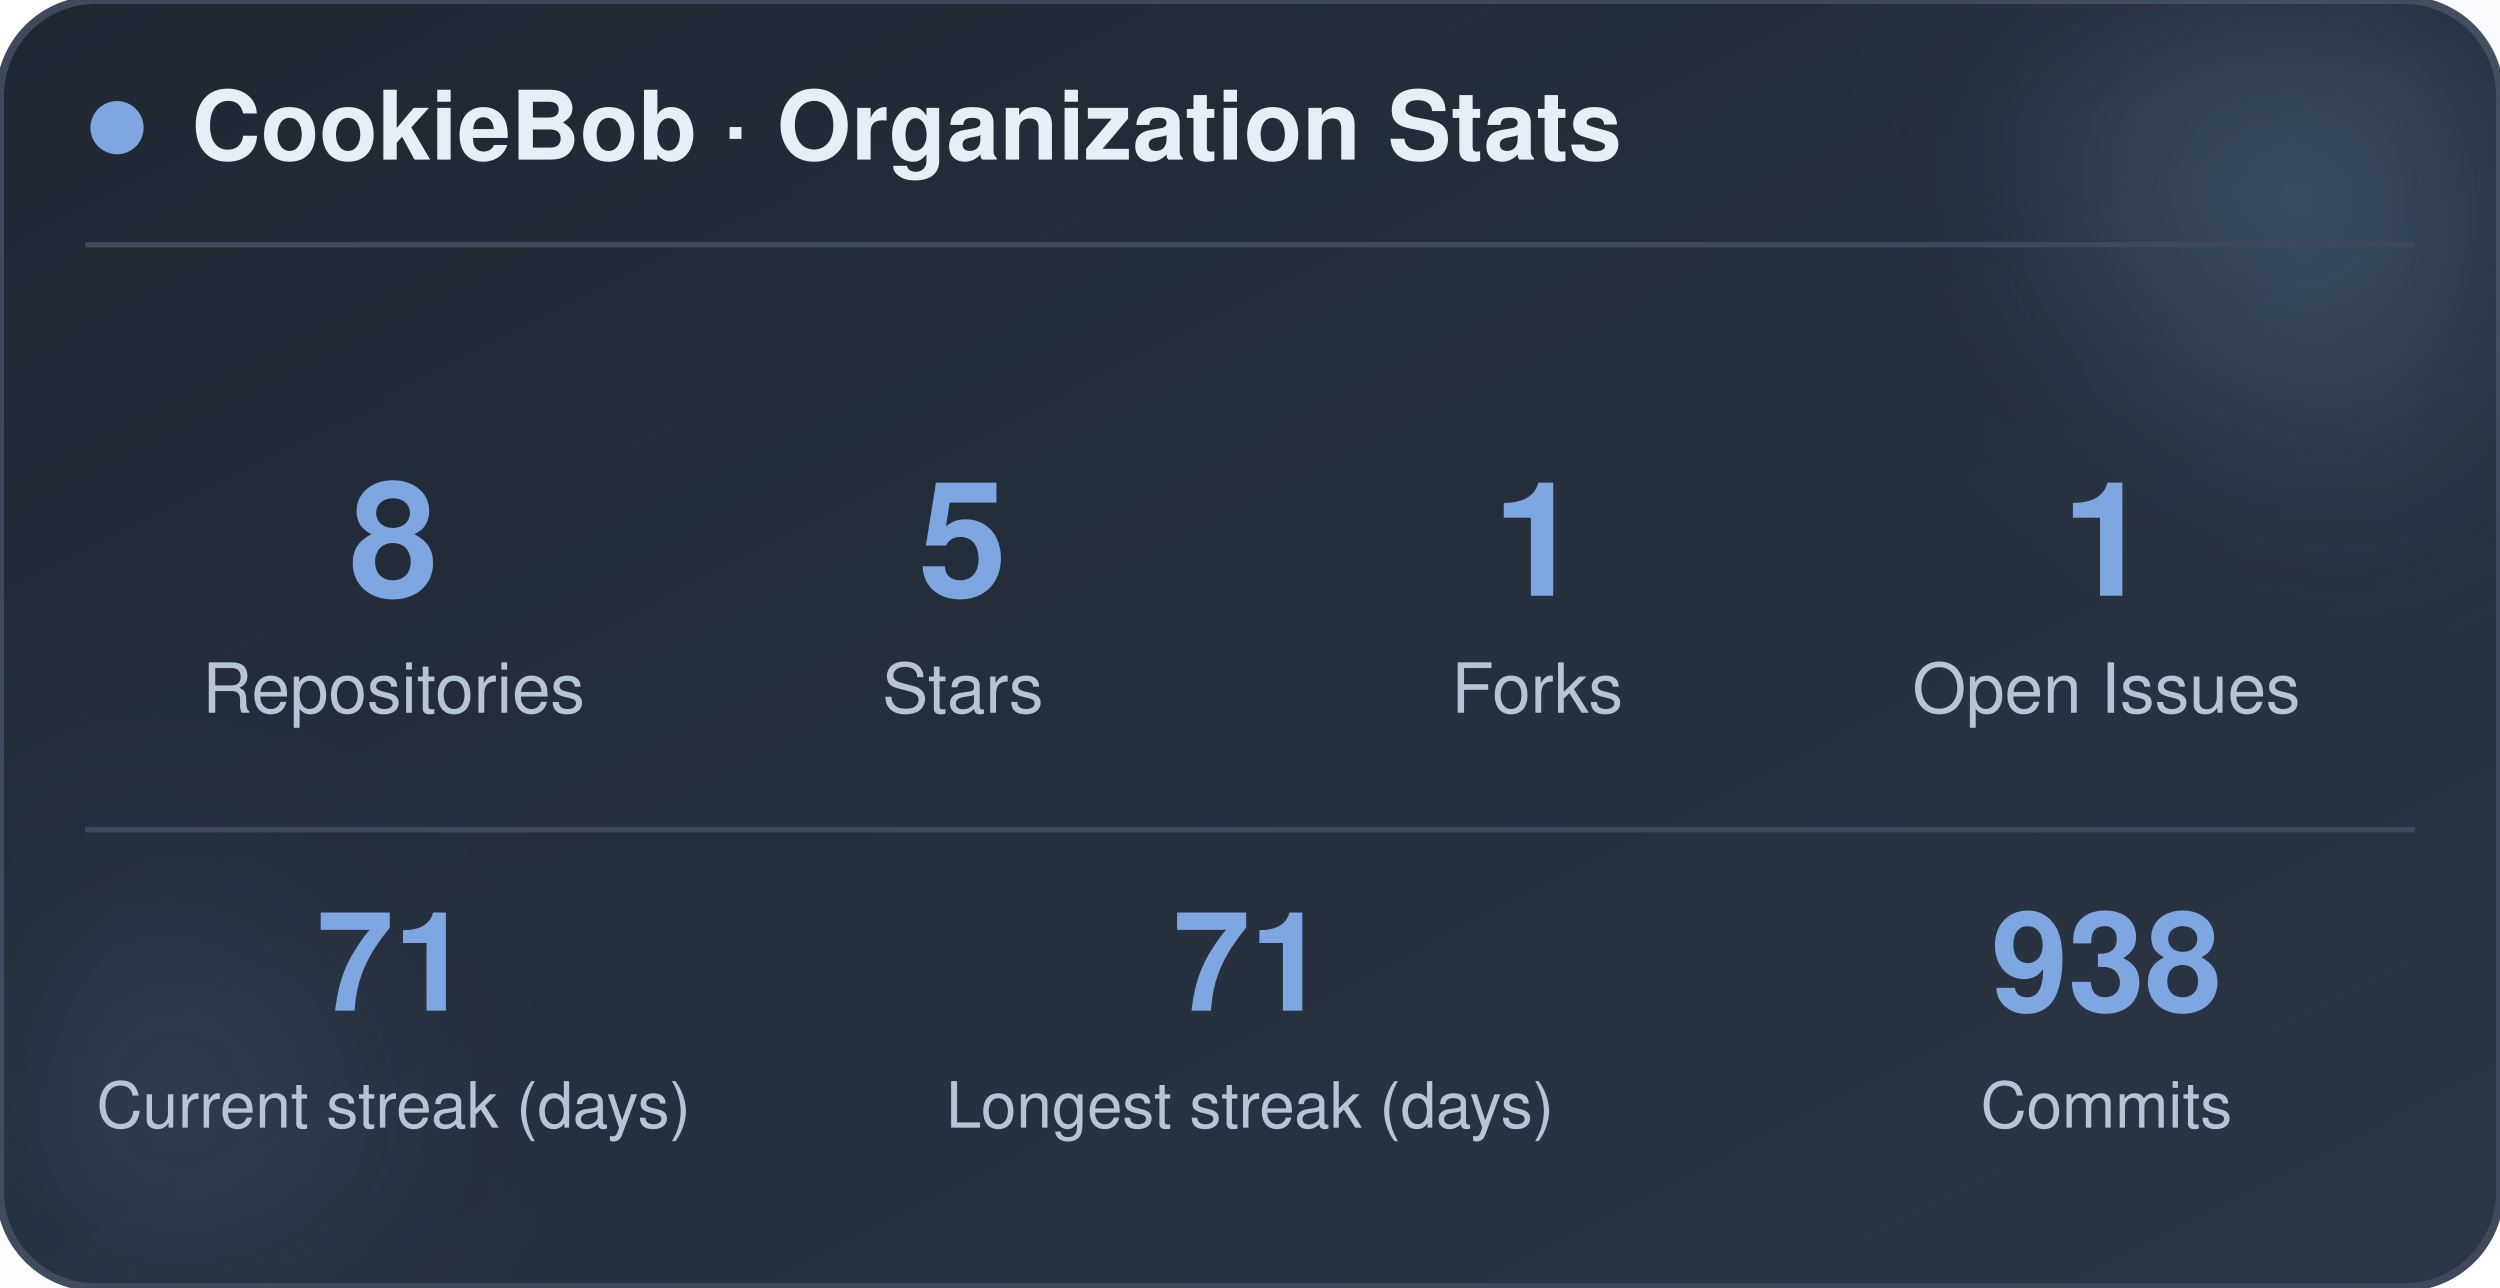
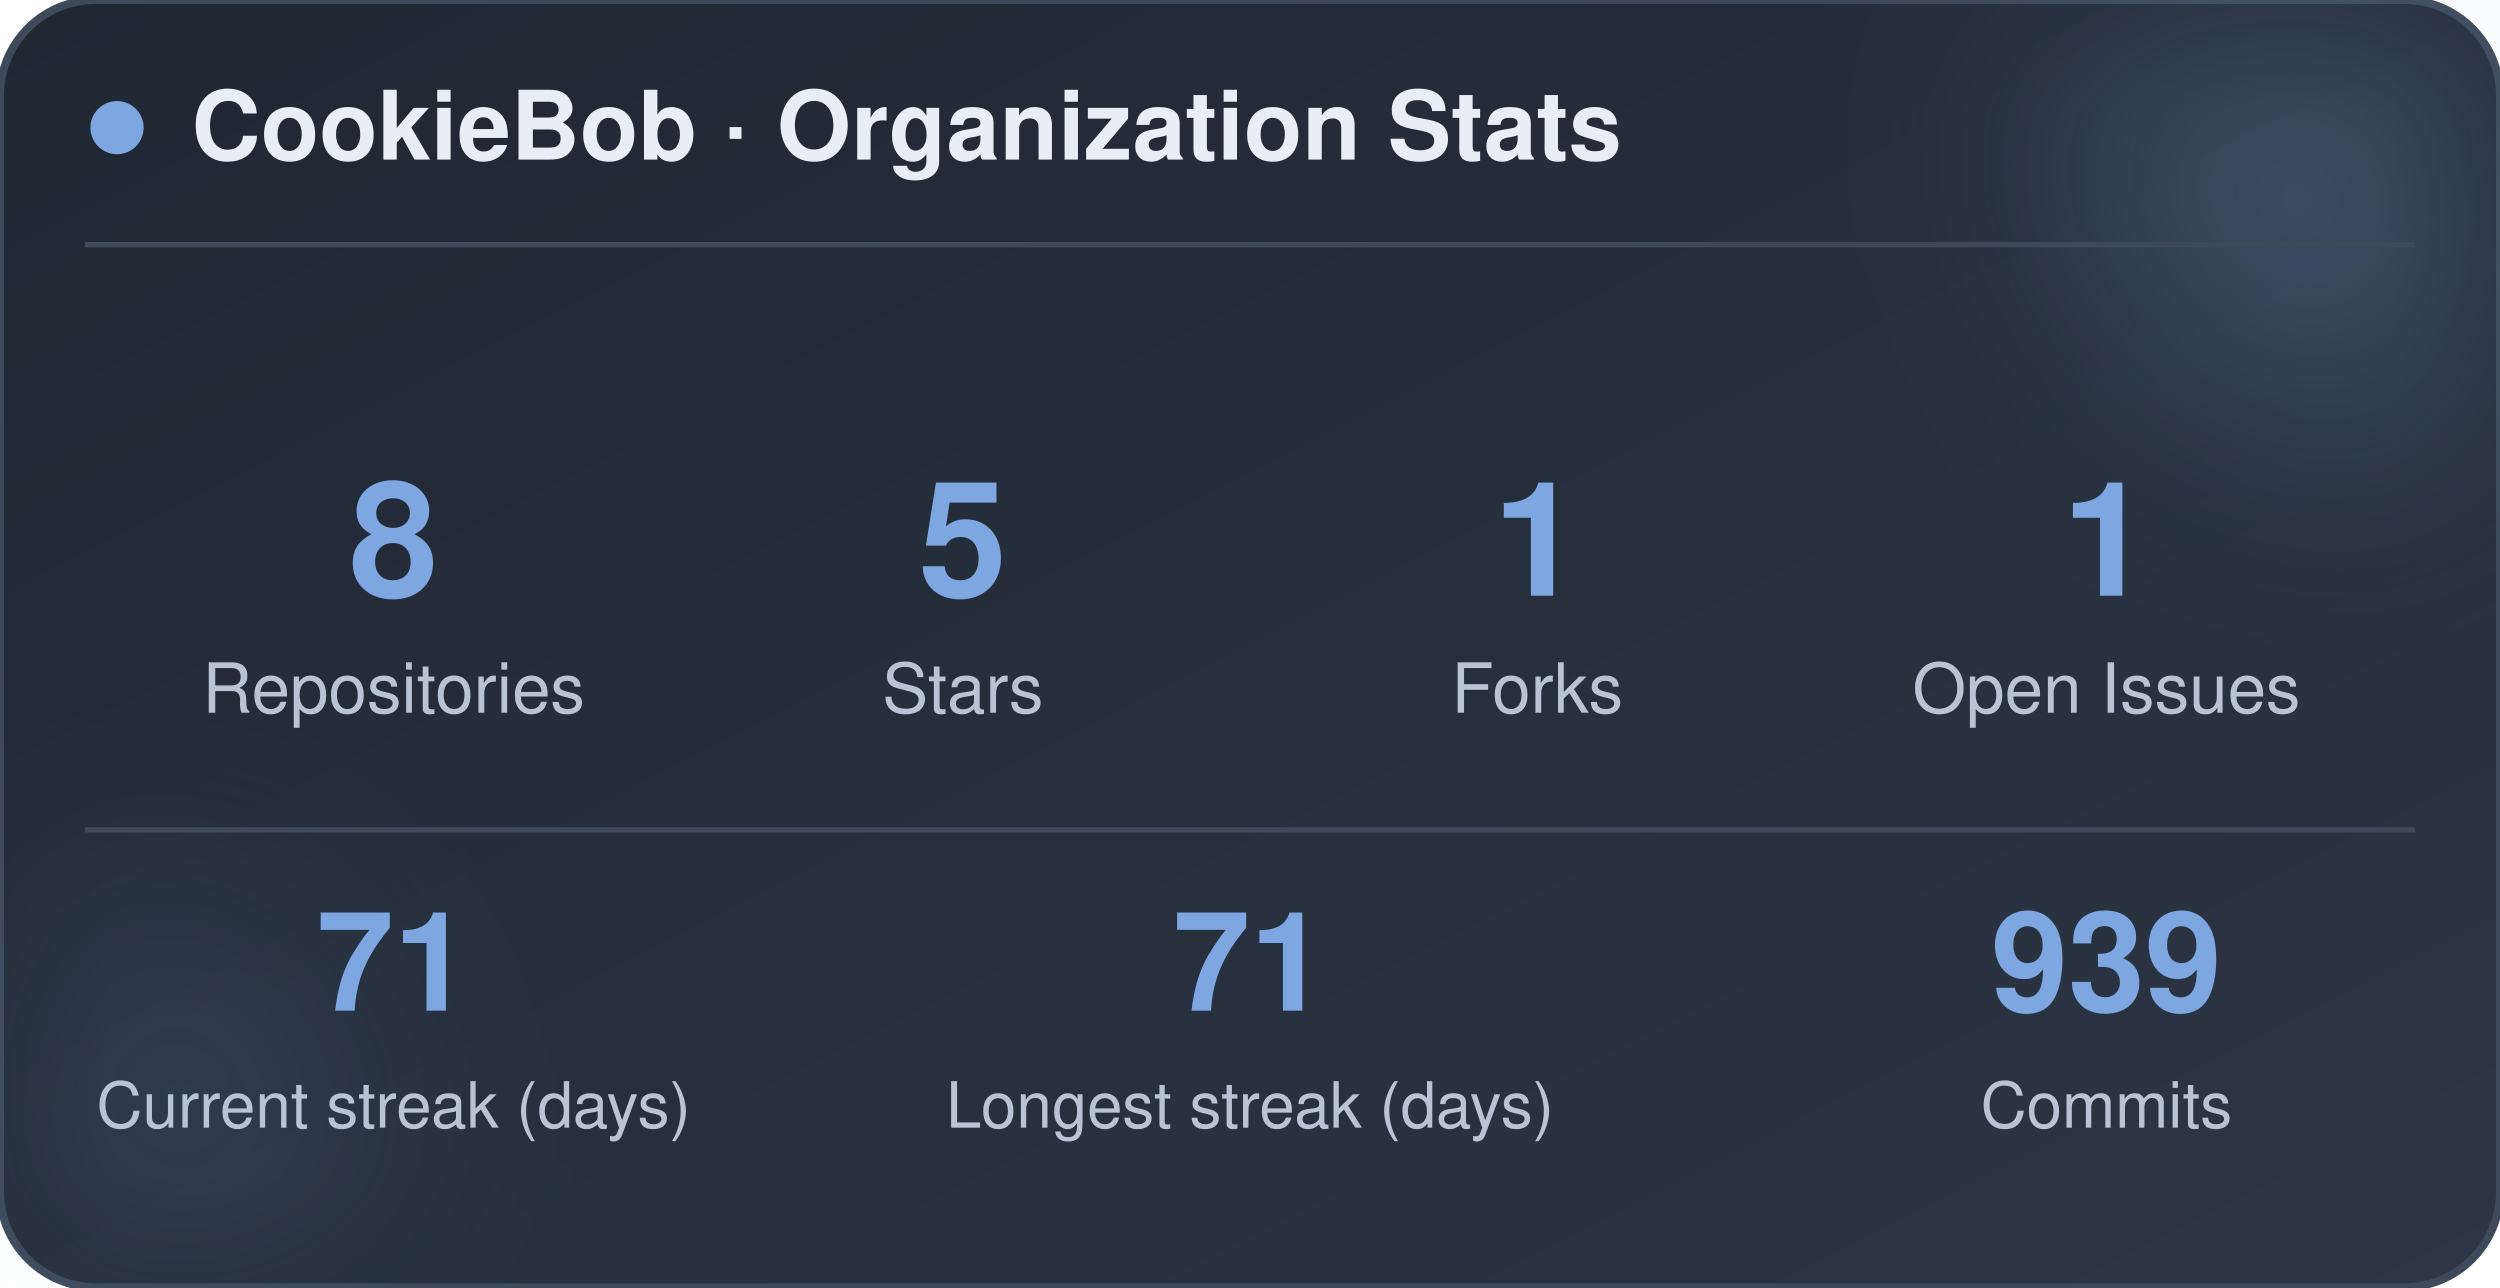
<svg xmlns="http://www.w3.org/2000/svg" width="470" height="242" viewBox="0 0 470 242" role="img" aria-label="CookieBob stats">
  <defs>
    <linearGradient id="bg" x1="0%" y1="0%" x2="100%" y2="100%">
      <stop offset="0%" stop-color="#1f2733" />
      <stop offset="100%" stop-color="#2c3644" />
    </linearGradient>
    <filter id="blur" x="-60%" y="-60%" width="220%" height="220%">
      <feGaussianBlur stdDeviation="22" />
    </filter>
  </defs>
  <rect x="0" y="0" width="470" height="242" rx="18" fill="url(#bg)" stroke="#3e4a5a" stroke-width="1.5" />
  <circle cx="444" cy="24" r="54" fill="#7ea6e0" opacity="0.26" filter="url(#blur)" />
  <circle cx="26" cy="212" r="42" fill="#7ea6e0" opacity="0.14" filter="url(#blur)" />
  <circle cx="22" cy="24" r="5" fill="#7ea6e0" />
  <text x="36" y="30" font-family="-apple-system, BlinkMacSystemFont, 'Segoe UI', Helvetica, Arial, sans-serif" font-size="18" font-weight="700" fill="#e8eef5">CookieBob · Organization Stats</text>
  <line x1="16" y1="46" x2="454" y2="46" stroke="#3e4a5a" stroke-width="1" />
  <text x="74" y="112" text-anchor="middle" font-family="-apple-system, BlinkMacSystemFont, 'Segoe UI', Helvetica, Arial, sans-serif" font-size="30" font-weight="800" fill="#7ea6e0">8</text>
  <text x="74" y="134" text-anchor="middle" font-family="-apple-system, BlinkMacSystemFont, 'Segoe UI', Helvetica, Arial, sans-serif" font-size="13" fill="#b8c4d4">Repositories</text>
  <text x="181" y="112" text-anchor="middle" font-family="-apple-system, BlinkMacSystemFont, 'Segoe UI', Helvetica, Arial, sans-serif" font-size="30" font-weight="800" fill="#7ea6e0">5</text>
  <text x="181" y="134" text-anchor="middle" font-family="-apple-system, BlinkMacSystemFont, 'Segoe UI', Helvetica, Arial, sans-serif" font-size="13" fill="#b8c4d4">Stars</text>
  <text x="289" y="112" text-anchor="middle" font-family="-apple-system, BlinkMacSystemFont, 'Segoe UI', Helvetica, Arial, sans-serif" font-size="30" font-weight="800" fill="#7ea6e0">1</text>
  <text x="289" y="134" text-anchor="middle" font-family="-apple-system, BlinkMacSystemFont, 'Segoe UI', Helvetica, Arial, sans-serif" font-size="13" fill="#b8c4d4">Forks</text>
  <text x="396" y="112" text-anchor="middle" font-family="-apple-system, BlinkMacSystemFont, 'Segoe UI', Helvetica, Arial, sans-serif" font-size="30" font-weight="800" fill="#7ea6e0">1</text>
  <text x="396" y="134" text-anchor="middle" font-family="-apple-system, BlinkMacSystemFont, 'Segoe UI', Helvetica, Arial, sans-serif" font-size="13" fill="#b8c4d4">Open Issues</text>
  <line x1="16" y1="156" x2="454" y2="156" stroke="#3e4a5a" stroke-width="1" />
  <text x="74" y="190" text-anchor="middle" font-family="-apple-system, BlinkMacSystemFont, 'Segoe UI', Helvetica, Arial, sans-serif" font-size="26" font-weight="800" fill="#7ea6e0">71</text>
  <text x="74" y="212" text-anchor="middle" font-family="-apple-system, BlinkMacSystemFont, 'Segoe UI', Helvetica, Arial, sans-serif" font-size="12" fill="#b8c4d4">Current streak (days)</text>
  <text x="235" y="190" text-anchor="middle" font-family="-apple-system, BlinkMacSystemFont, 'Segoe UI', Helvetica, Arial, sans-serif" font-size="26" font-weight="800" fill="#7ea6e0">71</text>
  <text x="235" y="212" text-anchor="middle" font-family="-apple-system, BlinkMacSystemFont, 'Segoe UI', Helvetica, Arial, sans-serif" font-size="12" fill="#b8c4d4">Longest streak (days)</text>
-   <text x="396" y="190" text-anchor="middle" font-family="-apple-system, BlinkMacSystemFont, 'Segoe UI', Helvetica, Arial, sans-serif" font-size="26" font-weight="800" fill="#7ea6e0">938</text>
+   <text x="396" y="190" text-anchor="middle" font-family="-apple-system, BlinkMacSystemFont, 'Segoe UI', Helvetica, Arial, sans-serif" font-size="26" font-weight="800" fill="#7ea6e0">939</text>
  <text x="396" y="212" text-anchor="middle" font-family="-apple-system, BlinkMacSystemFont, 'Segoe UI', Helvetica, Arial, sans-serif" font-size="12" fill="#b8c4d4">Commits</text>
</svg>
